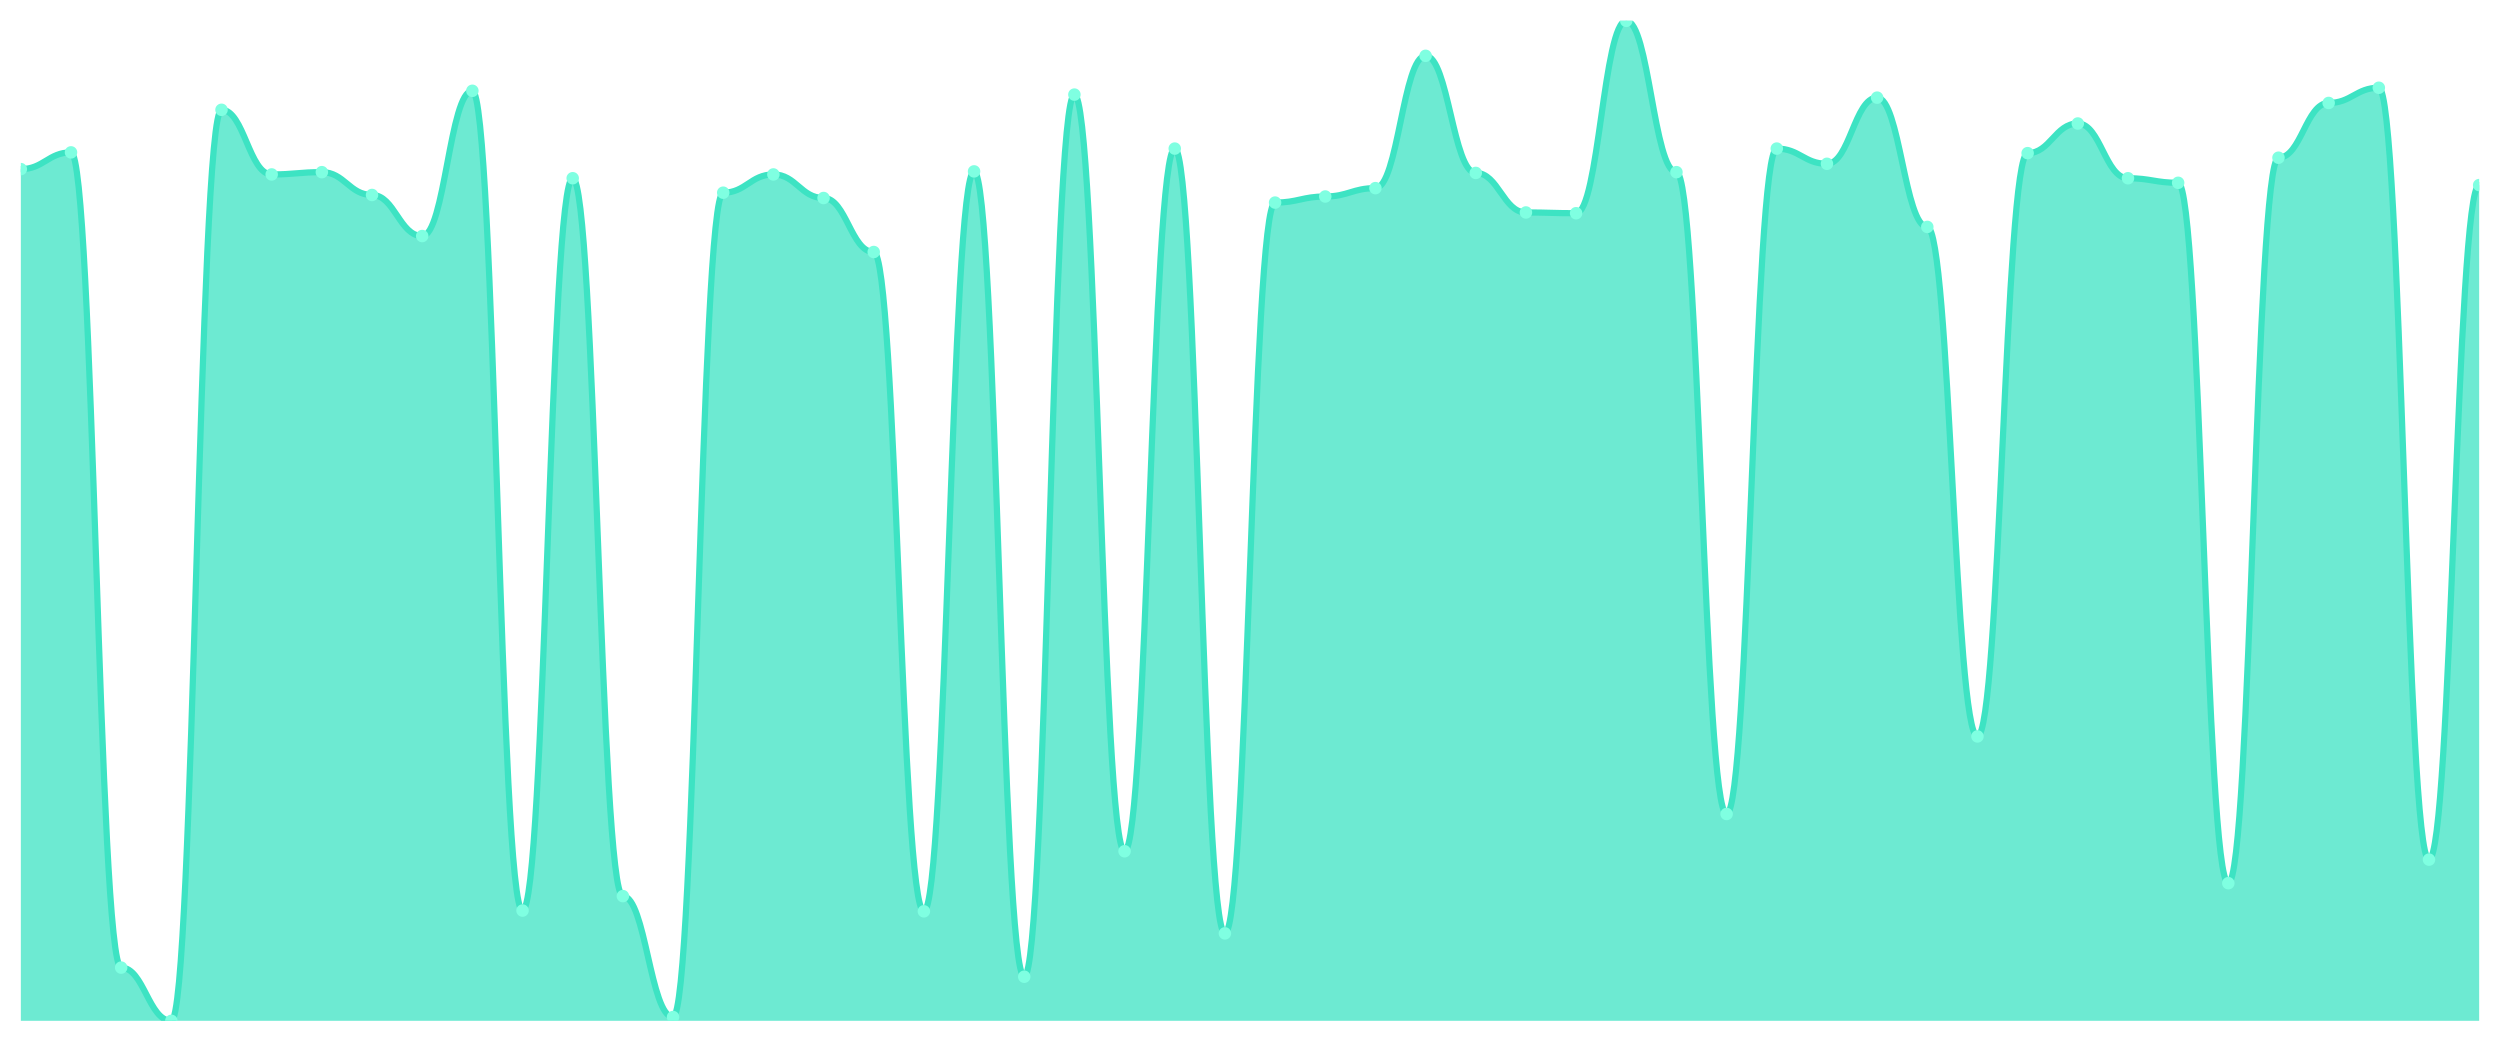
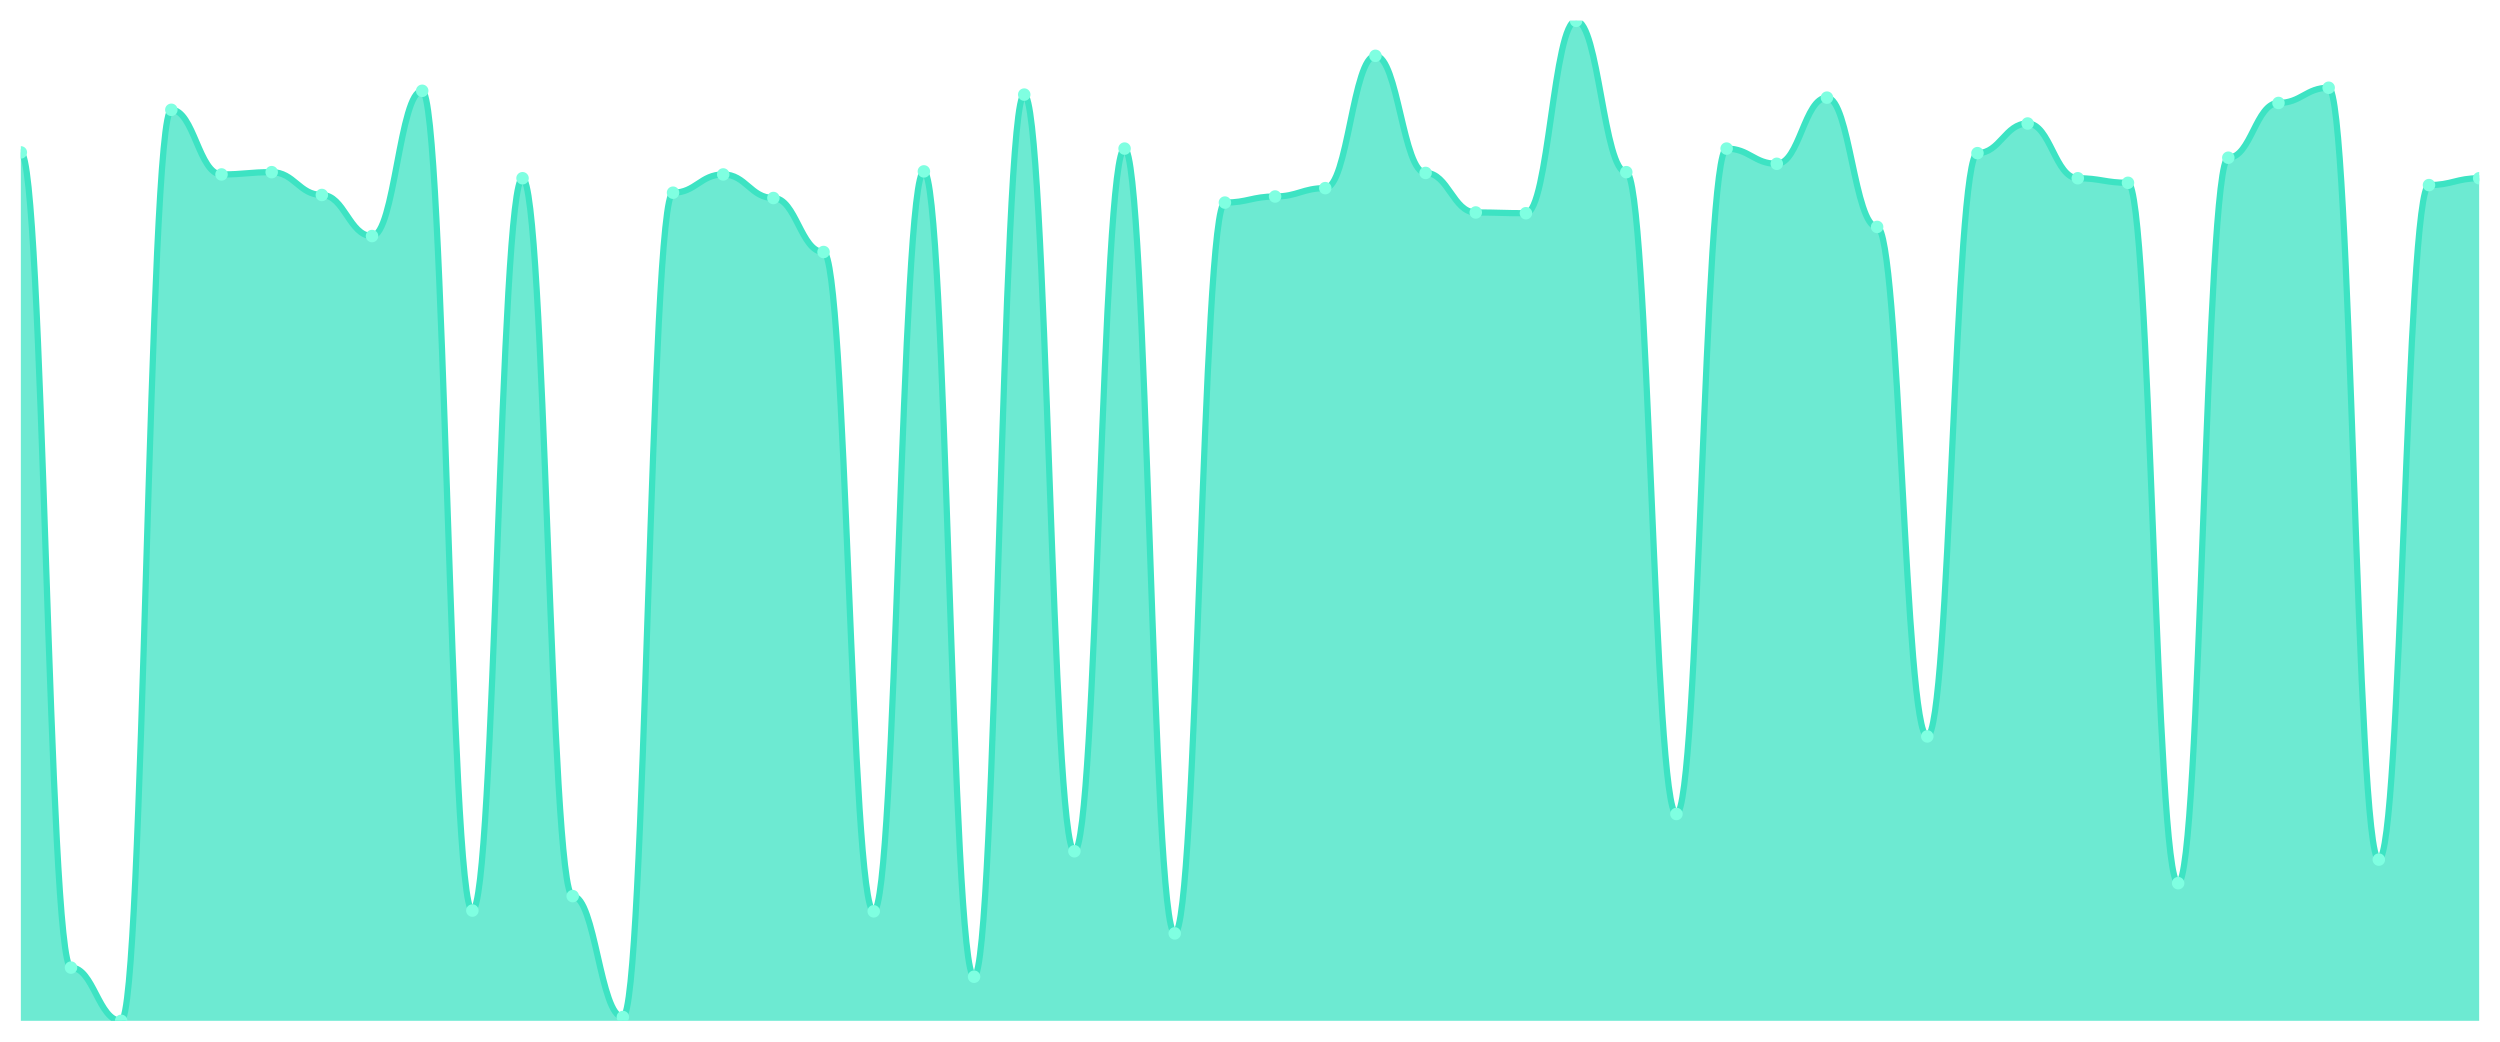
<svg xmlns="http://www.w3.org/2000/svg" viewBox="0 0 1200 500" width="1200" height="500">
  <defs>
    <clipPath id="c">
      <rect x="10" y="10" width="1180" height="480" />
    </clipPath>
  </defs>
  <rect width="1200" height="500" fill="none" />
  <g clip-path="url(#c)">
-     <path d="M 10,490 L 10,81.179 C 20.837,81.179 23.245,73.148 34.082,73.148 C 44.918,73.148 47.327,464.449 58.163,464.449 C 69,464.449 71.408,490 82.245,490 C 93.082,490 95.49,52.707 106.327,52.707 C 117.163,52.707 119.571,83.734 130.408,83.734 C 141.245,83.734 143.653,82.639 154.49,82.639 C 165.327,82.639 167.735,93.589 178.571,93.589 C 189.408,93.589 191.816,113.3 202.653,113.3 C 213.49,113.3 215.898,43.582 226.735,43.582 C 237.571,43.582 239.98,437.072 250.816,437.072 C 261.653,437.072 264.061,85.559 274.898,85.559 C 285.735,85.559 288.143,430.137 298.98,430.137 C 309.816,430.137 312.224,488.175 323.061,488.175 C 333.898,488.175 336.306,92.494 347.143,92.494 C 357.98,92.494 360.388,83.734 371.224,83.734 C 382.061,83.734 384.469,95.049 395.306,95.049 C 406.143,95.049 408.551,120.966 419.388,120.966 C 430.224,120.966 432.633,437.437 443.469,437.437 C 454.306,437.437 456.714,82.274 467.551,82.274 C 478.388,82.274 480.796,468.829 491.633,468.829 C 502.469,468.829 504.878,45.407 515.714,45.407 C 526.551,45.407 528.959,408.601 539.796,408.601 C 550.633,408.601 553.041,71.323 563.878,71.323 C 574.714,71.323 577.122,448.023 587.959,448.023 C 598.796,448.023 601.204,97.24 612.041,97.24 C 622.878,97.24 625.286,94.319 636.122,94.319 C 646.959,94.319 649.367,90.304 660.204,90.304 C 671.041,90.304 673.449,26.791 684.286,26.791 C 695.122,26.791 697.531,83.004 708.367,83.004 C 719.204,83.004 721.612,101.985 732.449,101.985 C 743.286,101.985 745.694,102.35 756.531,102.35 C 767.367,102.35 769.776,10 780.612,10 C 791.449,10 793.857,82.639 804.694,82.639 C 815.531,82.639 817.939,390.715 828.776,390.715 C 839.612,390.715 842.02,71.323 852.857,71.323 C 863.694,71.323 866.102,78.624 876.939,78.624 C 887.776,78.624 890.184,46.867 901.02,46.867 C 911.857,46.867 914.265,108.92 925.102,108.92 C 935.939,108.92 938.347,353.483 949.184,353.483 C 960.02,353.483 962.429,73.513 973.265,73.513 C 984.102,73.513 986.51,59.278 997.347,59.278 C 1008.184,59.278 1010.592,85.559 1021.429,85.559 C 1032.265,85.559 1034.673,87.749 1045.51,87.749 C 1056.347,87.749 1058.755,423.932 1069.592,423.932 C 1080.429,423.932 1082.837,75.703 1093.673,75.703 C 1104.51,75.703 1106.918,49.422 1117.755,49.422 C 1128.592,49.422 1131,42.122 1141.837,42.122 C 1152.673,42.122 1155.082,412.616 1165.918,412.616 C 1176.755,412.616 1179.163,88.844 1190,88.844 L 1190,490 Z" fill="rgba(61,227,195,0.75)" />
-     <path d="M 10,81.179 C 20.837,81.179 23.245,73.148 34.082,73.148 C 44.918,73.148 47.327,464.449 58.163,464.449 C 69,464.449 71.408,490 82.245,490 C 93.082,490 95.49,52.707 106.327,52.707 C 117.163,52.707 119.571,83.734 130.408,83.734 C 141.245,83.734 143.653,82.639 154.49,82.639 C 165.327,82.639 167.735,93.589 178.571,93.589 C 189.408,93.589 191.816,113.3 202.653,113.3 C 213.49,113.3 215.898,43.582 226.735,43.582 C 237.571,43.582 239.98,437.072 250.816,437.072 C 261.653,437.072 264.061,85.559 274.898,85.559 C 285.735,85.559 288.143,430.137 298.98,430.137 C 309.816,430.137 312.224,488.175 323.061,488.175 C 333.898,488.175 336.306,92.494 347.143,92.494 C 357.98,92.494 360.388,83.734 371.224,83.734 C 382.061,83.734 384.469,95.049 395.306,95.049 C 406.143,95.049 408.551,120.966 419.388,120.966 C 430.224,120.966 432.633,437.437 443.469,437.437 C 454.306,437.437 456.714,82.274 467.551,82.274 C 478.388,82.274 480.796,468.829 491.633,468.829 C 502.469,468.829 504.878,45.407 515.714,45.407 C 526.551,45.407 528.959,408.601 539.796,408.601 C 550.633,408.601 553.041,71.323 563.878,71.323 C 574.714,71.323 577.122,448.023 587.959,448.023 C 598.796,448.023 601.204,97.24 612.041,97.24 C 622.878,97.24 625.286,94.319 636.122,94.319 C 646.959,94.319 649.367,90.304 660.204,90.304 C 671.041,90.304 673.449,26.791 684.286,26.791 C 695.122,26.791 697.531,83.004 708.367,83.004 C 719.204,83.004 721.612,101.985 732.449,101.985 C 743.286,101.985 745.694,102.35 756.531,102.35 C 767.367,102.35 769.776,10 780.612,10 C 791.449,10 793.857,82.639 804.694,82.639 C 815.531,82.639 817.939,390.715 828.776,390.715 C 839.612,390.715 842.02,71.323 852.857,71.323 C 863.694,71.323 866.102,78.624 876.939,78.624 C 887.776,78.624 890.184,46.867 901.02,46.867 C 911.857,46.867 914.265,108.92 925.102,108.92 C 935.939,108.92 938.347,353.483 949.184,353.483 C 960.02,353.483 962.429,73.513 973.265,73.513 C 984.102,73.513 986.51,59.278 997.347,59.278 C 1008.184,59.278 1010.592,85.559 1021.429,85.559 C 1032.265,85.559 1034.673,87.749 1045.51,87.749 C 1056.347,87.749 1058.755,423.932 1069.592,423.932 C 1080.429,423.932 1082.837,75.703 1093.673,75.703 C 1104.51,75.703 1106.918,49.422 1117.755,49.422 C 1128.592,49.422 1131,42.122 1141.837,42.122 C 1152.673,42.122 1155.082,412.616 1165.918,412.616 C 1176.755,412.616 1179.163,88.844 1190,88.844" fill="none" stroke="#3de3c3" stroke-width="3" stroke-linecap="round" stroke-linejoin="round" />
-     <circle cx="10" cy="81.179" r="3" fill="#7fffe1" />
-     <circle cx="34.082" cy="73.148" r="3" fill="#7fffe1" />
-     <circle cx="58.163" cy="464.449" r="3" fill="#7fffe1" />
-     <circle cx="82.245" cy="490" r="3" fill="#7fffe1" />
-     <circle cx="106.327" cy="52.707" r="3" fill="#7fffe1" />
-     <circle cx="130.408" cy="83.734" r="3" fill="#7fffe1" />
-     <circle cx="154.49" cy="82.639" r="3" fill="#7fffe1" />
-     <circle cx="178.571" cy="93.589" r="3" fill="#7fffe1" />
-     <circle cx="202.653" cy="113.3" r="3" fill="#7fffe1" />
-     <circle cx="226.735" cy="43.582" r="3" fill="#7fffe1" />
-     <circle cx="250.816" cy="437.072" r="3" fill="#7fffe1" />
-     <circle cx="274.898" cy="85.559" r="3" fill="#7fffe1" />
-     <circle cx="298.98" cy="430.137" r="3" fill="#7fffe1" />
-     <circle cx="323.061" cy="488.175" r="3" fill="#7fffe1" />
-     <circle cx="347.143" cy="92.494" r="3" fill="#7fffe1" />
-     <circle cx="371.224" cy="83.734" r="3" fill="#7fffe1" />
-     <circle cx="395.306" cy="95.049" r="3" fill="#7fffe1" />
-     <circle cx="419.388" cy="120.966" r="3" fill="#7fffe1" />
-     <circle cx="443.469" cy="437.437" r="3" fill="#7fffe1" />
-     <circle cx="467.551" cy="82.274" r="3" fill="#7fffe1" />
-     <circle cx="491.633" cy="468.829" r="3" fill="#7fffe1" />
-     <circle cx="515.714" cy="45.407" r="3" fill="#7fffe1" />
-     <circle cx="539.796" cy="408.601" r="3" fill="#7fffe1" />
-     <circle cx="563.878" cy="71.323" r="3" fill="#7fffe1" />
-     <circle cx="587.959" cy="448.023" r="3" fill="#7fffe1" />
-     <circle cx="612.041" cy="97.24" r="3" fill="#7fffe1" />
-     <circle cx="636.122" cy="94.319" r="3" fill="#7fffe1" />
-     <circle cx="660.204" cy="90.304" r="3" fill="#7fffe1" />
-     <circle cx="684.286" cy="26.791" r="3" fill="#7fffe1" />
-     <circle cx="708.367" cy="83.004" r="3" fill="#7fffe1" />
-     <circle cx="732.449" cy="101.985" r="3" fill="#7fffe1" />
-     <circle cx="756.531" cy="102.35" r="3" fill="#7fffe1" />
-     <circle cx="780.612" cy="10" r="3" fill="#7fffe1" />
-     <circle cx="804.694" cy="82.639" r="3" fill="#7fffe1" />
-     <circle cx="828.776" cy="390.715" r="3" fill="#7fffe1" />
-     <circle cx="852.857" cy="71.323" r="3" fill="#7fffe1" />
-     <circle cx="876.939" cy="78.624" r="3" fill="#7fffe1" />
-     <circle cx="901.02" cy="46.867" r="3" fill="#7fffe1" />
-     <circle cx="925.102" cy="108.92" r="3" fill="#7fffe1" />
-     <circle cx="949.184" cy="353.483" r="3" fill="#7fffe1" />
-     <circle cx="973.265" cy="73.513" r="3" fill="#7fffe1" />
-     <circle cx="997.347" cy="59.278" r="3" fill="#7fffe1" />
-     <circle cx="1021.429" cy="85.559" r="3" fill="#7fffe1" />
-     <circle cx="1045.51" cy="87.749" r="3" fill="#7fffe1" />
-     <circle cx="1069.592" cy="423.932" r="3" fill="#7fffe1" />
-     <circle cx="1093.673" cy="75.703" r="3" fill="#7fffe1" />
-     <circle cx="1117.755" cy="49.422" r="3" fill="#7fffe1" />
-     <circle cx="1141.837" cy="42.122" r="3" fill="#7fffe1" />
-     <circle cx="1165.918" cy="412.616" r="3" fill="#7fffe1" />
-     <circle cx="1190" cy="88.844" r="3" fill="#7fffe1" />
+     <path d="M 10,490 L 10,73.148 C 20.837,73.148 23.245,464.449 34.082,464.449 C 44.918,464.449 47.327,490 58.163,490 C 69,490 71.408,52.707 82.245,52.707 C 93.082,52.707 95.49,83.734 106.327,83.734 C 117.163,83.734 119.571,82.639 130.408,82.639 C 141.245,82.639 143.653,93.589 154.49,93.589 C 165.327,93.589 167.735,113.3 178.571,113.3 C 189.408,113.3 191.816,43.582 202.653,43.582 C 213.49,43.582 215.898,437.072 226.735,437.072 C 237.571,437.072 239.98,85.559 250.816,85.559 C 261.653,85.559 264.061,430.137 274.898,430.137 C 285.735,430.137 288.143,488.175 298.98,488.175 C 309.816,488.175 312.224,92.494 323.061,92.494 C 333.898,92.494 336.306,83.734 347.143,83.734 C 357.98,83.734 360.388,95.049 371.224,95.049 C 382.061,95.049 384.469,120.966 395.306,120.966 C 406.143,120.966 408.551,437.437 419.388,437.437 C 430.224,437.437 432.633,82.274 443.469,82.274 C 454.306,82.274 456.714,468.829 467.551,468.829 C 478.388,468.829 480.796,45.407 491.633,45.407 C 502.469,45.407 504.878,408.601 515.714,408.601 C 526.551,408.601 528.959,71.323 539.796,71.323 C 550.633,71.323 553.041,448.023 563.878,448.023 C 574.714,448.023 577.122,97.24 587.959,97.24 C 598.796,97.24 601.204,94.319 612.041,94.319 C 622.878,94.319 625.286,90.304 636.122,90.304 C 646.959,90.304 649.367,26.791 660.204,26.791 C 671.041,26.791 673.449,83.004 684.286,83.004 C 695.122,83.004 697.531,101.985 708.367,101.985 C 719.204,101.985 721.612,102.35 732.449,102.35 C 743.286,102.35 745.694,10 756.531,10 C 767.367,10 769.776,82.639 780.612,82.639 C 791.449,82.639 793.857,390.715 804.694,390.715 C 815.531,390.715 817.939,71.323 828.776,71.323 C 839.612,71.323 842.02,78.624 852.857,78.624 C 863.694,78.624 866.102,46.867 876.939,46.867 C 887.776,46.867 890.184,108.92 901.02,108.92 C 911.857,108.92 914.265,353.483 925.102,353.483 C 935.939,353.483 938.347,73.513 949.184,73.513 C 960.02,73.513 962.429,59.278 973.265,59.278 C 984.102,59.278 986.51,85.559 997.347,85.559 C 1008.184,85.559 1010.592,87.749 1021.429,87.749 C 1032.265,87.749 1034.673,423.932 1045.51,423.932 C 1056.347,423.932 1058.755,75.703 1069.592,75.703 C 1080.429,75.703 1082.837,49.422 1093.673,49.422 C 1104.51,49.422 1106.918,42.122 1117.755,42.122 C 1128.592,42.122 1131,412.616 1141.837,412.616 C 1152.673,412.616 1155.082,88.844 1165.918,88.844 C 1176.755,88.844 1179.163,85.559 1190,85.559 L 1190,490 Z" fill="rgba(61,227,195,0.75)" />
+     <path d="M 10,73.148 C 20.837,73.148 23.245,464.449 34.082,464.449 C 44.918,464.449 47.327,490 58.163,490 C 69,490 71.408,52.707 82.245,52.707 C 93.082,52.707 95.49,83.734 106.327,83.734 C 117.163,83.734 119.571,82.639 130.408,82.639 C 141.245,82.639 143.653,93.589 154.49,93.589 C 165.327,93.589 167.735,113.3 178.571,113.3 C 189.408,113.3 191.816,43.582 202.653,43.582 C 213.49,43.582 215.898,437.072 226.735,437.072 C 237.571,437.072 239.98,85.559 250.816,85.559 C 261.653,85.559 264.061,430.137 274.898,430.137 C 285.735,430.137 288.143,488.175 298.98,488.175 C 309.816,488.175 312.224,92.494 323.061,92.494 C 333.898,92.494 336.306,83.734 347.143,83.734 C 357.98,83.734 360.388,95.049 371.224,95.049 C 382.061,95.049 384.469,120.966 395.306,120.966 C 406.143,120.966 408.551,437.437 419.388,437.437 C 430.224,437.437 432.633,82.274 443.469,82.274 C 454.306,82.274 456.714,468.829 467.551,468.829 C 478.388,468.829 480.796,45.407 491.633,45.407 C 502.469,45.407 504.878,408.601 515.714,408.601 C 526.551,408.601 528.959,71.323 539.796,71.323 C 550.633,71.323 553.041,448.023 563.878,448.023 C 574.714,448.023 577.122,97.24 587.959,97.24 C 598.796,97.24 601.204,94.319 612.041,94.319 C 622.878,94.319 625.286,90.304 636.122,90.304 C 646.959,90.304 649.367,26.791 660.204,26.791 C 671.041,26.791 673.449,83.004 684.286,83.004 C 695.122,83.004 697.531,101.985 708.367,101.985 C 719.204,101.985 721.612,102.35 732.449,102.35 C 743.286,102.35 745.694,10 756.531,10 C 767.367,10 769.776,82.639 780.612,82.639 C 791.449,82.639 793.857,390.715 804.694,390.715 C 815.531,390.715 817.939,71.323 828.776,71.323 C 839.612,71.323 842.02,78.624 852.857,78.624 C 863.694,78.624 866.102,46.867 876.939,46.867 C 887.776,46.867 890.184,108.92 901.02,108.92 C 911.857,108.92 914.265,353.483 925.102,353.483 C 935.939,353.483 938.347,73.513 949.184,73.513 C 960.02,73.513 962.429,59.278 973.265,59.278 C 984.102,59.278 986.51,85.559 997.347,85.559 C 1008.184,85.559 1010.592,87.749 1021.429,87.749 C 1032.265,87.749 1034.673,423.932 1045.51,423.932 C 1056.347,423.932 1058.755,75.703 1069.592,75.703 C 1080.429,75.703 1082.837,49.422 1093.673,49.422 C 1104.51,49.422 1106.918,42.122 1117.755,42.122 C 1128.592,42.122 1131,412.616 1141.837,412.616 C 1152.673,412.616 1155.082,88.844 1165.918,88.844 C 1176.755,88.844 1179.163,85.559 1190,85.559" fill="none" stroke="#3de3c3" stroke-width="3" stroke-linecap="round" stroke-linejoin="round" />
+     <circle cx="10" cy="73.148" r="3" fill="#7fffe1" />
+     <circle cx="34.082" cy="464.449" r="3" fill="#7fffe1" />
+     <circle cx="58.163" cy="490" r="3" fill="#7fffe1" />
+     <circle cx="82.245" cy="52.707" r="3" fill="#7fffe1" />
+     <circle cx="106.327" cy="83.734" r="3" fill="#7fffe1" />
+     <circle cx="130.408" cy="82.639" r="3" fill="#7fffe1" />
+     <circle cx="154.49" cy="93.589" r="3" fill="#7fffe1" />
+     <circle cx="178.571" cy="113.3" r="3" fill="#7fffe1" />
+     <circle cx="202.653" cy="43.582" r="3" fill="#7fffe1" />
+     <circle cx="226.735" cy="437.072" r="3" fill="#7fffe1" />
+     <circle cx="250.816" cy="85.559" r="3" fill="#7fffe1" />
+     <circle cx="274.898" cy="430.137" r="3" fill="#7fffe1" />
+     <circle cx="298.98" cy="488.175" r="3" fill="#7fffe1" />
+     <circle cx="323.061" cy="92.494" r="3" fill="#7fffe1" />
+     <circle cx="347.143" cy="83.734" r="3" fill="#7fffe1" />
+     <circle cx="371.224" cy="95.049" r="3" fill="#7fffe1" />
+     <circle cx="395.306" cy="120.966" r="3" fill="#7fffe1" />
+     <circle cx="419.388" cy="437.437" r="3" fill="#7fffe1" />
+     <circle cx="443.469" cy="82.274" r="3" fill="#7fffe1" />
+     <circle cx="467.551" cy="468.829" r="3" fill="#7fffe1" />
+     <circle cx="491.633" cy="45.407" r="3" fill="#7fffe1" />
+     <circle cx="515.714" cy="408.601" r="3" fill="#7fffe1" />
+     <circle cx="539.796" cy="71.323" r="3" fill="#7fffe1" />
+     <circle cx="563.878" cy="448.023" r="3" fill="#7fffe1" />
+     <circle cx="587.959" cy="97.24" r="3" fill="#7fffe1" />
+     <circle cx="612.041" cy="94.319" r="3" fill="#7fffe1" />
+     <circle cx="636.122" cy="90.304" r="3" fill="#7fffe1" />
+     <circle cx="660.204" cy="26.791" r="3" fill="#7fffe1" />
+     <circle cx="684.286" cy="83.004" r="3" fill="#7fffe1" />
+     <circle cx="708.367" cy="101.985" r="3" fill="#7fffe1" />
+     <circle cx="732.449" cy="102.35" r="3" fill="#7fffe1" />
+     <circle cx="756.531" cy="10" r="3" fill="#7fffe1" />
+     <circle cx="780.612" cy="82.639" r="3" fill="#7fffe1" />
+     <circle cx="804.694" cy="390.715" r="3" fill="#7fffe1" />
+     <circle cx="828.776" cy="71.323" r="3" fill="#7fffe1" />
+     <circle cx="852.857" cy="78.624" r="3" fill="#7fffe1" />
+     <circle cx="876.939" cy="46.867" r="3" fill="#7fffe1" />
+     <circle cx="901.02" cy="108.92" r="3" fill="#7fffe1" />
+     <circle cx="925.102" cy="353.483" r="3" fill="#7fffe1" />
+     <circle cx="949.184" cy="73.513" r="3" fill="#7fffe1" />
+     <circle cx="973.265" cy="59.278" r="3" fill="#7fffe1" />
+     <circle cx="997.347" cy="85.559" r="3" fill="#7fffe1" />
+     <circle cx="1021.429" cy="87.749" r="3" fill="#7fffe1" />
+     <circle cx="1045.51" cy="423.932" r="3" fill="#7fffe1" />
+     <circle cx="1069.592" cy="75.703" r="3" fill="#7fffe1" />
+     <circle cx="1093.673" cy="49.422" r="3" fill="#7fffe1" />
+     <circle cx="1117.755" cy="42.122" r="3" fill="#7fffe1" />
+     <circle cx="1141.837" cy="412.616" r="3" fill="#7fffe1" />
+     <circle cx="1165.918" cy="88.844" r="3" fill="#7fffe1" />
+     <circle cx="1190" cy="85.559" r="3" fill="#7fffe1" />
  </g>
</svg>
